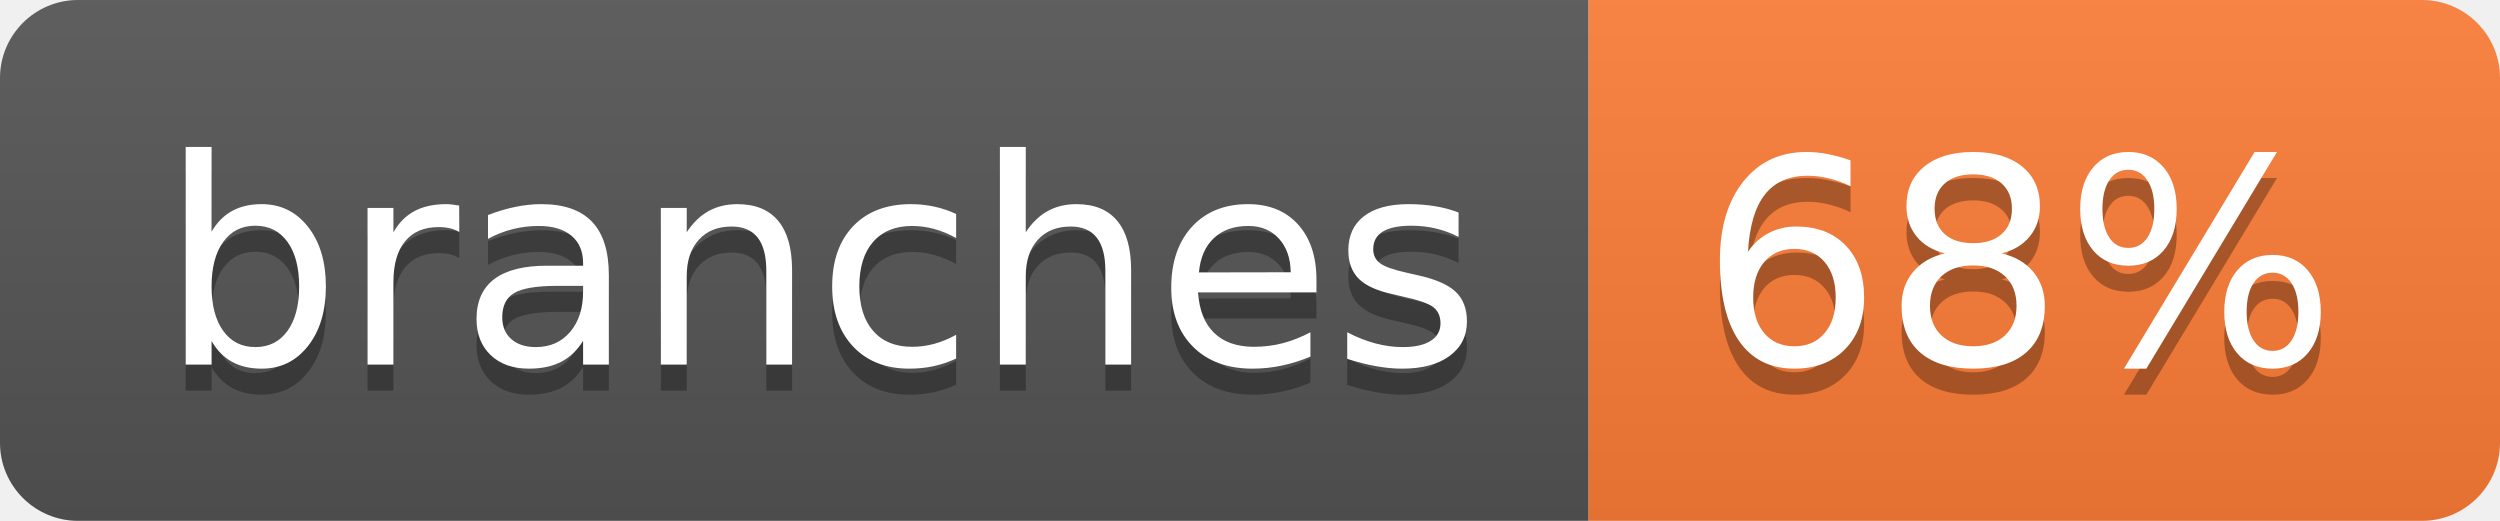
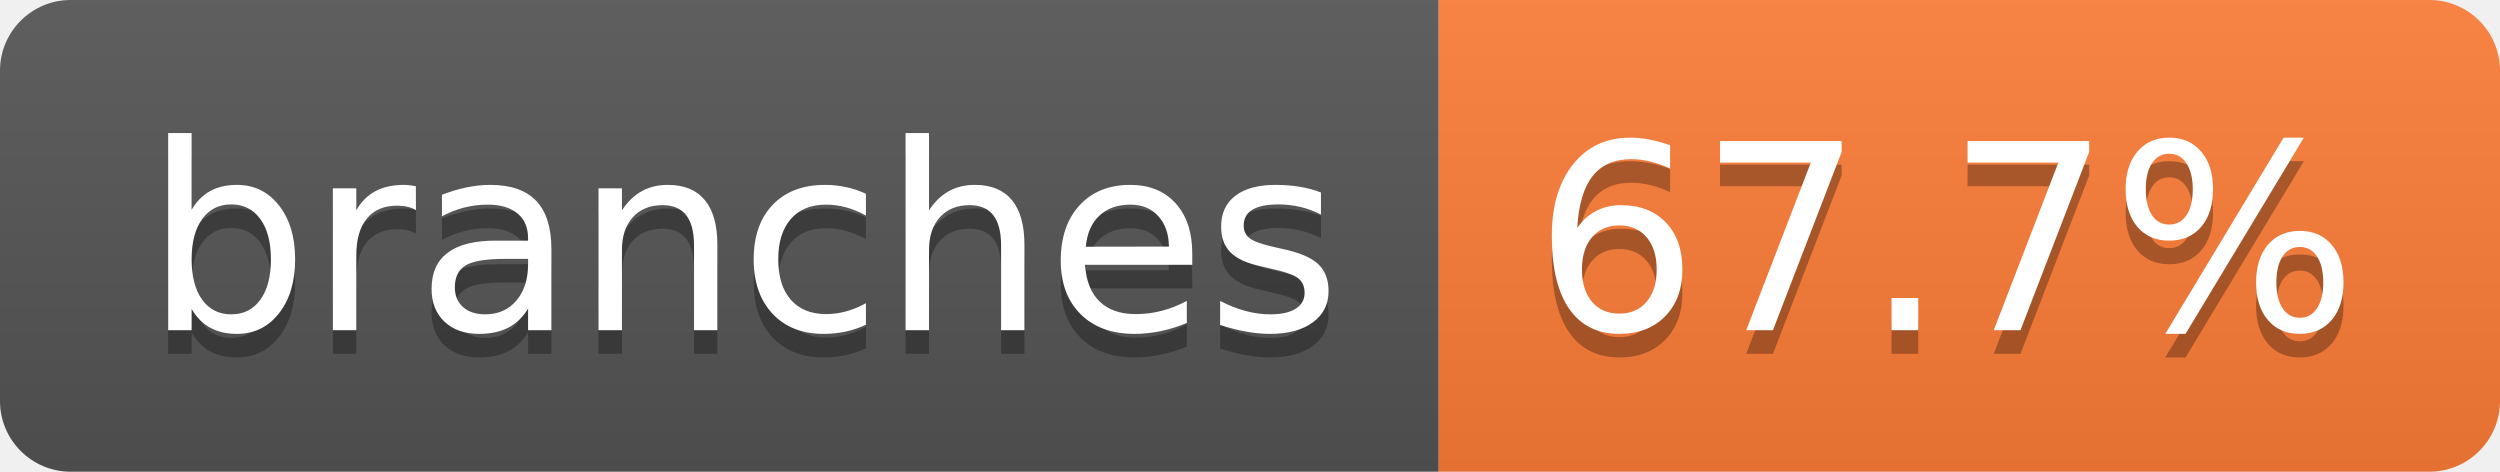
- <svg xmlns="http://www.w3.org/2000/svg" width="96" height="20" role="img" aria-label="branches: 68%">
+ <svg xmlns="http://www.w3.org/2000/svg" width="106" height="20" role="img" aria-label="branches: 67.7%">
  <linearGradient id="s" x2="0" y2="100%">
    <stop offset="0" stop-color="#bbb" stop-opacity=".1" />
    <stop offset="1" stop-opacity=".1" />
  </linearGradient>
  <clipPath id="r">
-     <rect width="96" height="20" rx="3" fill="#fff" />
+     <rect width="106" height="20" rx="3" fill="#fff" />
  </clipPath>
  <g clip-path="url(#r)">
    <rect width="61" height="20" fill="#555" />
-     <rect x="61" width="35" height="20" fill="#fe7d37" />
-     <rect width="96" height="20" fill="url(#s)" />
+     <rect x="61" width="45" height="20" fill="#fe7d37" />
+     <rect width="106" height="20" fill="url(#s)" />
  </g>
  <g fill="#fff" text-anchor="middle" font-family="Verdana,Geneva,DejaVu Sans,sans-serif" text-rendering="geometricPrecision" font-size="110">
    <text aria-hidden="true" x="315" y="150" fill="#010101" fill-opacity=".3" transform="scale(.1)" textLength="507">branches</text>
    <text x="315" y="140" transform="scale(.1)" fill="#fff" textLength="507">branches</text>
-     <text aria-hidden="true" x="775" y="150" fill="#010101" fill-opacity=".3" transform="scale(.1)" textLength="245">68%</text>
-     <text x="775" y="140" transform="scale(.1)" fill="#fff" textLength="245">68%</text>
+     <text aria-hidden="true" x="825" y="150" fill="#010101" fill-opacity=".3" transform="scale(.1)" textLength="350">67.7%</text>
+     <text x="825" y="140" transform="scale(.1)" fill="#fff" textLength="350">67.7%</text>
  </g>
</svg>
